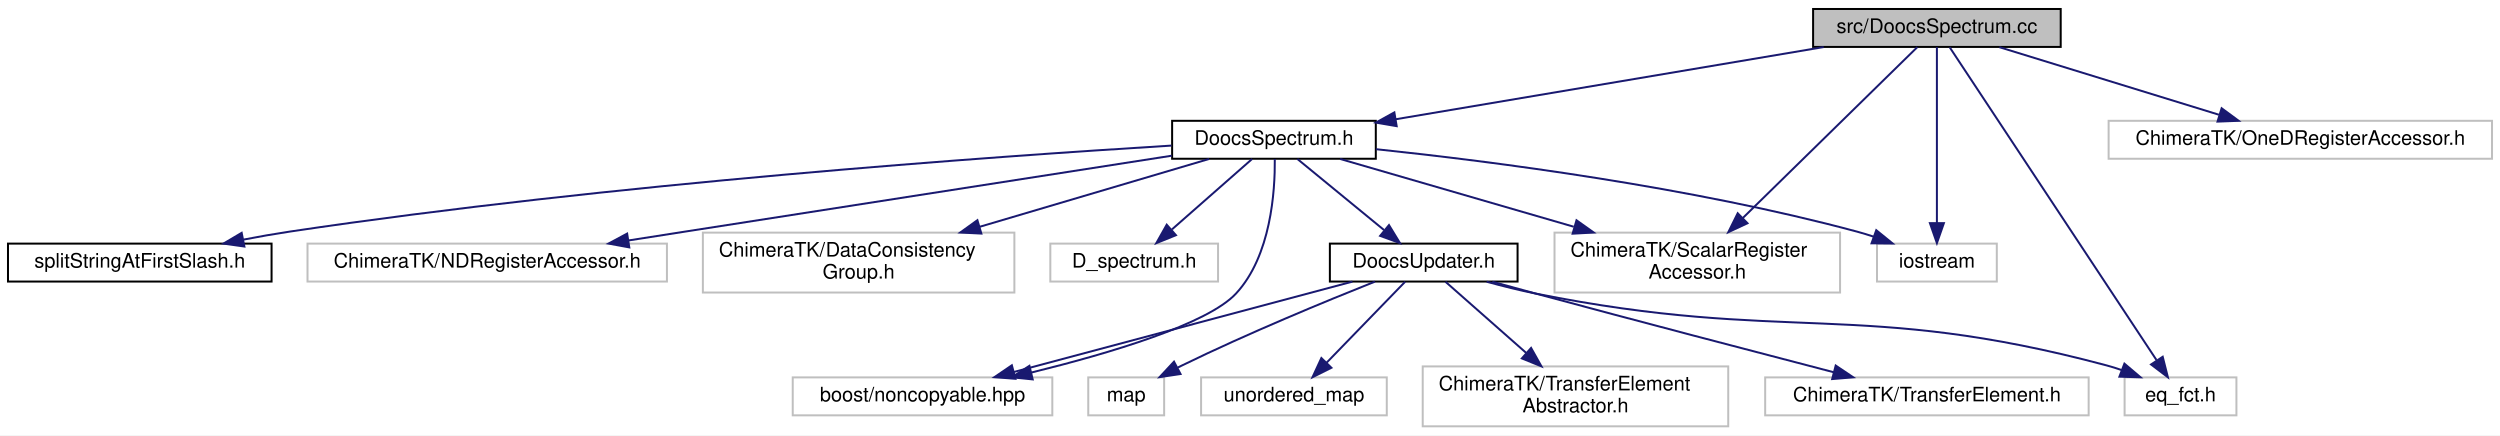
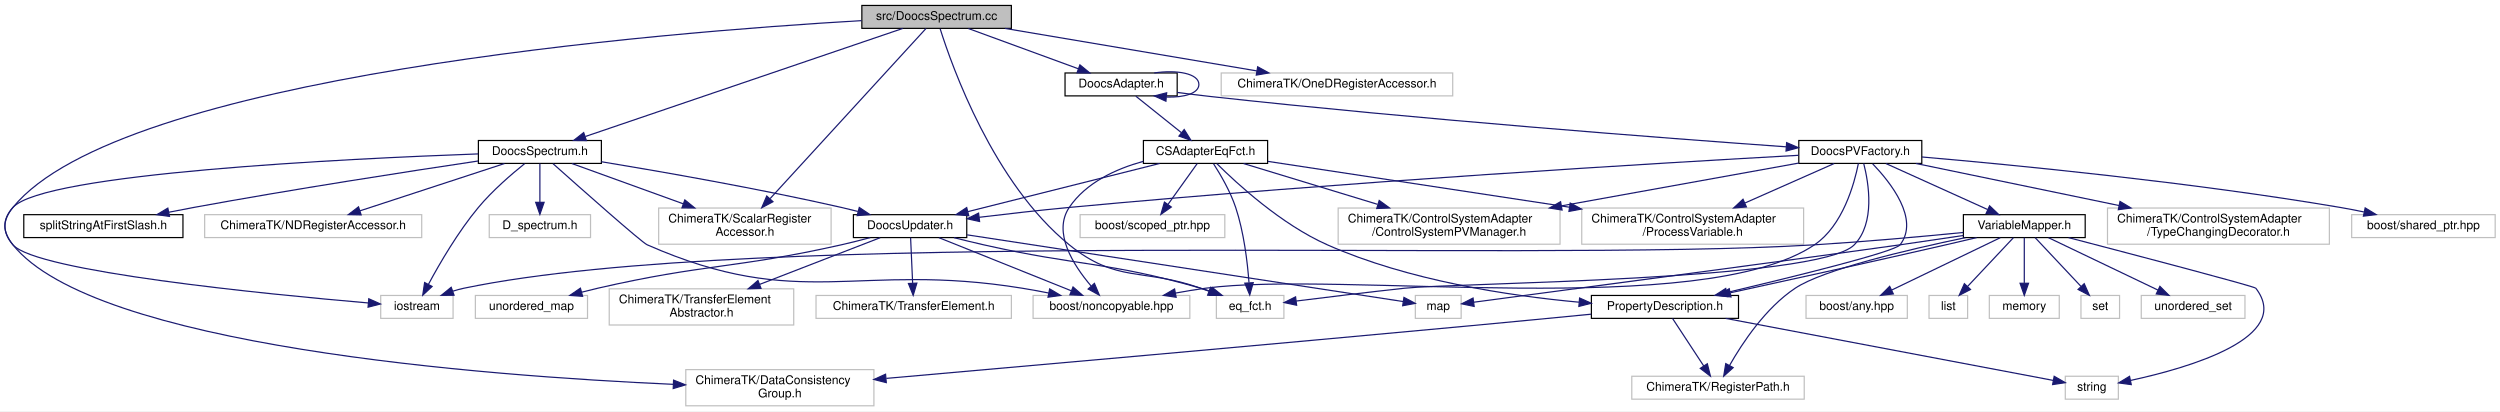
- <svg xmlns="http://www.w3.org/2000/svg" xmlns:xlink="http://www.w3.org/1999/xlink" width="1252pt" height="218pt" viewBox="0.00 0.00 1252.00 218.00">
-   <g id="graph0" class="graph" transform="scale(1 1) rotate(0) translate(4 214)">
-     <polygon fill="#ffffff" stroke="transparent" points="-4,4 -4,-214 1248,-214 1248,4 -4,4" />
+ <svg xmlns="http://www.w3.org/2000/svg" xmlns:xlink="http://www.w3.org/1999/xlink" width="2073pt" height="341pt" viewBox="0.00 0.00 2073.22 341.00">
+   <g id="graph0" class="graph" transform="scale(1 1) rotate(0) translate(4 337)">
+     <polygon fill="#ffffff" stroke="transparent" points="-4,4 -4,-337 2069.22,-337 2069.22,4 -4,4" />
    <g id="node1" class="node">
-       <polygon fill="#bfbfbf" stroke="#000000" points="904,-190.5 904,-209.5 1028,-209.5 1028,-190.5 904,-190.5" />
-       <text text-anchor="middle" x="966" y="-197.5" font-family="Helvetica,sans-Serif" font-size="10.00" fill="#000000">src/DoocsSpectrum.cc</text>
+       <polygon fill="#bfbfbf" stroke="#000000" points="710.721,-313.5 710.721,-332.5 834.721,-332.5 834.721,-313.5 710.721,-313.5" />
+       <text text-anchor="middle" x="772.721" y="-320.5" font-family="Helvetica,sans-Serif" font-size="10.00" fill="#000000">src/DoocsSpectrum.cc</text>
    </g>
    <g id="node2" class="node">
      <g id="a_node2">
        <a xlink:href="_doocs_spectrum_8h.html" target="_top" xlink:title="DoocsSpectrum.h">
-           <polygon fill="#ffffff" stroke="#000000" points="583,-134.5 583,-153.5 685,-153.5 685,-134.5 583,-134.5" />
-           <text text-anchor="middle" x="634" y="-141.5" font-family="Helvetica,sans-Serif" font-size="10.00" fill="#000000">DoocsSpectrum.h</text>
+           <polygon fill="#ffffff" stroke="#000000" points="392.721,-201.5 392.721,-220.5 494.721,-220.5 494.721,-201.5 392.721,-201.5" />
+           <text text-anchor="middle" x="443.721" y="-208.5" font-family="Helvetica,sans-Serif" font-size="10.00" fill="#000000">DoocsSpectrum.h</text>
        </a>
      </g>
    </g>
    <g id="edge1" class="edge">
-       <path fill="none" stroke="#191970" d="M909.304,-190.437C849.657,-180.376 756.114,-164.598 694.922,-154.276" />
-       <polygon fill="#191970" stroke="#191970" points="695.457,-150.817 685.014,-152.605 694.293,-157.719 695.457,-150.817" />
+       <path fill="none" stroke="#191970" d="M744.67,-313.451C685.548,-293.324 548.108,-246.536 481.395,-223.825" />
+       <polygon fill="#191970" stroke="#191970" points="482.294,-220.434 471.7,-220.525 480.038,-227.061 482.294,-220.434" />
    </g>
    <g id="node8" class="node">
-       <polygon fill="#ffffff" stroke="#bfbfbf" points="1060,-6 1060,-25 1116,-25 1116,-6 1060,-6" />
-       <text text-anchor="middle" x="1088" y="-13" font-family="Helvetica,sans-Serif" font-size="10.00" fill="#000000">eq_fct.h</text>
+       <polygon fill="#ffffff" stroke="#bfbfbf" points="1004.721,-73 1004.721,-92 1060.72,-92 1060.72,-73 1004.721,-73" />
+       <text text-anchor="middle" x="1032.72" y="-80" font-family="Helvetica,sans-Serif" font-size="10.00" fill="#000000">eq_fct.h</text>
+     </g>
+     <g id="edge49" class="edge">
+       <path fill="none" stroke="#191970" d="M775.672,-313.105C785.47,-281.95 819.91,-184.933 882.721,-134 922.347,-101.866 943.626,-115.024 991.721,-98 993.96,-97.207 996.263,-96.377 998.581,-95.531" />
+       <polygon fill="#191970" stroke="#191970" points="999.907,-98.772 1008.067,-92.014 997.474,-92.209 999.907,-98.772" />
+     </g>
+     <g id="node13" class="node">
+       <polygon fill="#ffffff" stroke="#bfbfbf" points="542.221,-134.5 542.221,-164.5 685.221,-164.5 685.221,-134.5 542.221,-134.5" />
+       <text text-anchor="start" x="550.221" y="-152.5" font-family="Helvetica,sans-Serif" font-size="10.00" fill="#000000">ChimeraTK/ScalarRegister</text>
+       <text text-anchor="middle" x="613.721" y="-141.5" font-family="Helvetica,sans-Serif" font-size="10.00" fill="#000000">Accessor.h</text>
+     </g>
+     <g id="edge51" class="edge">
+       <path fill="none" stroke="#191970" d="M763.946,-313.425C739.451,-286.697 669.836,-210.733 634.639,-172.327" />
+       <polygon fill="#191970" stroke="#191970" points="637.017,-169.74 627.68,-164.732 631.856,-174.47 637.017,-169.74" />
+     </g>
+     <g id="node15" class="node">
+       <polygon fill="#ffffff" stroke="#bfbfbf" points="311.721,-73 311.721,-92 371.721,-92 371.721,-73 311.721,-73" />
+       <text text-anchor="middle" x="341.721" y="-80" font-family="Helvetica,sans-Serif" font-size="10.00" fill="#000000">iostream</text>
+     </g>
+     <g id="edge52" class="edge">
+       <path fill="none" stroke="#191970" d="M710.54,-319.913C544.229,-310.229 95.761,-274.281 6.721,-165 -1.982,-154.319 -2.251,-144.456 6.721,-134 25.733,-111.842 216.621,-93.087 301.453,-85.776" />
+       <polygon fill="#191970" stroke="#191970" points="301.827,-89.257 311.494,-84.922 301.233,-82.282 301.827,-89.257" />
+     </g>
+     <g id="node16" class="node">
+       <g id="a_node16">
+         <a xlink:href="_doocs_adapter_8h.html" target="_top" xlink:title="DoocsAdapter.h">
+           <polygon fill="#ffffff" stroke="#000000" points="879.221,-257.5 879.221,-276.5 972.221,-276.5 972.221,-257.5 879.221,-257.5" />
+           <text text-anchor="middle" x="925.721" y="-264.5" font-family="Helvetica,sans-Serif" font-size="10.00" fill="#000000">DoocsAdapter.h</text>
+         </a>
+       </g>
    </g>
    <g id="edge16" class="edge">
-       <path fill="none" stroke="#191970" d="M972.388,-190.34C991.822,-160.949 1050.465,-72.264 1075.954,-33.717" />
-       <polygon fill="#191970" stroke="#191970" points="1079.08,-35.336 1081.676,-25.064 1073.241,-31.475 1079.08,-35.336" />
-     </g>
-     <g id="node13" class="node">
-       <polygon fill="#ffffff" stroke="#bfbfbf" points="774.5,-67.5 774.5,-97.5 917.5,-97.5 917.5,-67.5 774.5,-67.5" />
-       <text text-anchor="start" x="782.5" y="-85.5" font-family="Helvetica,sans-Serif" font-size="10.00" fill="#000000">ChimeraTK/ScalarRegister</text>
-       <text text-anchor="middle" x="846" y="-74.5" font-family="Helvetica,sans-Serif" font-size="10.00" fill="#000000">Accessor.h</text>
-     </g>
-     <g id="edge18" class="edge">
-       <path fill="none" stroke="#191970" d="M956.18,-190.385C937.228,-171.827 895.16,-130.636 868.836,-104.86" />
-       <polygon fill="#191970" stroke="#191970" points="871.132,-102.21 861.538,-97.714 866.235,-107.211 871.132,-102.21" />
-     </g>
-     <g id="node15" class="node">
-       <polygon fill="#ffffff" stroke="#bfbfbf" points="936,-73 936,-92 996,-92 996,-73 936,-73" />
-       <text text-anchor="middle" x="966" y="-80" font-family="Helvetica,sans-Serif" font-size="10.00" fill="#000000">iostream</text>
-     </g>
-     <g id="edge19" class="edge">
-       <path fill="none" stroke="#191970" d="M966,-190.385C966,-171.191 966,-127.786 966,-102.266" />
-       <polygon fill="#191970" stroke="#191970" points="969.5,-102.248 966,-92.248 962.5,-102.248 969.5,-102.248" />
-     </g>
-     <g id="node16" class="node">
-       <polygon fill="#ffffff" stroke="#bfbfbf" points="1052,-134.5 1052,-153.5 1244,-153.5 1244,-134.5 1052,-134.5" />
-       <text text-anchor="middle" x="1148" y="-141.5" font-family="Helvetica,sans-Serif" font-size="10.00" fill="#000000">ChimeraTK/OneDRegisterAccessor.h</text>
-     </g>
-     <g id="edge17" class="edge">
-       <path fill="none" stroke="#191970" d="M997.287,-190.373C1027.682,-181.021 1073.989,-166.773 1107.25,-156.538" />
-       <polygon fill="#191970" stroke="#191970" points="1108.593,-159.787 1117.121,-153.501 1106.534,-153.097 1108.593,-159.787" />
+       <path fill="none" stroke="#191970" d="M799.022,-313.373C824.133,-304.182 862.164,-290.262 890.008,-280.071" />
+       <polygon fill="#191970" stroke="#191970" points="891.574,-283.225 899.762,-276.501 889.168,-276.652 891.574,-283.225" />
+     </g>
+     <g id="node33" class="node">
+       <polygon fill="#ffffff" stroke="#bfbfbf" points="1008.721,-257.5 1008.721,-276.5 1200.72,-276.5 1200.72,-257.5 1008.721,-257.5" />
+       <text text-anchor="middle" x="1104.72" y="-264.5" font-family="Helvetica,sans-Serif" font-size="10.00" fill="#000000">ChimeraTK/OneDRegisterAccessor.h</text>
+     </g>
+     <g id="edge50" class="edge">
+       <path fill="none" stroke="#191970" d="M829.416,-313.437C887.31,-303.672 977.133,-288.521 1038.317,-278.201" />
+       <polygon fill="#191970" stroke="#191970" points="1038.98,-281.638 1048.259,-276.524 1037.816,-274.736 1038.98,-281.638" />
    </g>
    <g id="node3" class="node">
-       <polygon fill="#ffffff" stroke="#bfbfbf" points="522,-73 522,-92 606,-92 606,-73 522,-73" />
-       <text text-anchor="middle" x="564" y="-80" font-family="Helvetica,sans-Serif" font-size="10.00" fill="#000000">D_spectrum.h</text>
+       <polygon fill="#ffffff" stroke="#bfbfbf" points="401.721,-140 401.721,-159 485.721,-159 485.721,-140 401.721,-140" />
+       <text text-anchor="middle" x="443.721" y="-147" font-family="Helvetica,sans-Serif" font-size="10.00" fill="#000000">D_spectrum.h</text>
    </g>
    <g id="edge2" class="edge">
-       <path fill="none" stroke="#191970" d="M623.062,-134.391C612.338,-124.968 595.771,-110.413 582.91,-99.114" />
-       <polygon fill="#191970" stroke="#191970" points="584.914,-96.216 575.092,-92.245 580.294,-101.475 584.914,-96.216" />
+       <path fill="none" stroke="#191970" d="M443.721,-201.391C443.721,-192.866 443.721,-180.139 443.721,-169.423" />
+       <polygon fill="#191970" stroke="#191970" points="447.221,-169.245 443.721,-159.245 440.221,-169.245 447.221,-169.245" />
    </g>
    <g id="node4" class="node">
-       <polygon fill="#ffffff" stroke="#bfbfbf" points="393,-6 393,-25 523,-25 523,-6 393,-6" />
-       <text text-anchor="middle" x="458" y="-13" font-family="Helvetica,sans-Serif" font-size="10.00" fill="#000000">boost/noncopyable.hpp</text>
+       <polygon fill="#ffffff" stroke="#bfbfbf" points="852.721,-73 852.721,-92 982.721,-92 982.721,-73 852.721,-73" />
+       <text text-anchor="middle" x="917.721" y="-80" font-family="Helvetica,sans-Serif" font-size="10.00" fill="#000000">boost/noncopyable.hpp</text>
    </g>
    <g id="edge3" class="edge">
-       <path fill="none" stroke="#191970" d="M634.419,-134.348C634.577,-118.262 632.511,-85.877 615,-67 600.792,-51.684 551.927,-37.125 512.442,-27.419" />
-       <polygon fill="#191970" stroke="#191970" points="513.173,-23.995 502.632,-25.059 511.536,-30.801 513.173,-23.995" />
+       <path fill="none" stroke="#191970" d="M454.643,-201.247C477.383,-180.984 528.091,-136.035 532.721,-134 660.097,-77.995 706.372,-120.286 843.721,-98 850.847,-96.844 858.326,-95.469 865.679,-94.023" />
+       <polygon fill="#191970" stroke="#191970" points="866.473,-97.433 875.581,-92.02 865.086,-90.572 866.473,-97.433" />
    </g>
    <g id="node5" class="node">
      <g id="a_node5">
        <a xlink:href="_doocs_updater_8h.html" target="_top" xlink:title="DoocsUpdater.h">
-           <polygon fill="#ffffff" stroke="#000000" points="662,-73 662,-92 756,-92 756,-73 662,-73" />
-           <text text-anchor="middle" x="709" y="-80" font-family="Helvetica,sans-Serif" font-size="10.00" fill="#000000">DoocsUpdater.h</text>
+           <polygon fill="#ffffff" stroke="#000000" points="703.721,-140 703.721,-159 797.721,-159 797.721,-140 703.721,-140" />
+           <text text-anchor="middle" x="750.721" y="-147" font-family="Helvetica,sans-Serif" font-size="10.00" fill="#000000">DoocsUpdater.h</text>
        </a>
      </g>
    </g>
    <g id="edge4" class="edge">
-       <path fill="none" stroke="#191970" d="M645.719,-134.391C657.319,-124.879 675.298,-110.136 689.132,-98.792" />
-       <polygon fill="#191970" stroke="#191970" points="691.603,-101.292 697.116,-92.245 687.164,-95.879 691.603,-101.292" />
+       <path fill="none" stroke="#191970" d="M494.729,-202.898C545.432,-194.543 625.301,-180.569 693.721,-165 698.172,-163.987 702.799,-162.858 707.405,-161.683" />
+       <polygon fill="#191970" stroke="#191970" points="708.597,-164.989 717.382,-159.067 706.821,-158.218 708.597,-164.989" />
    </g>
    <g id="node11" class="node">
      <g id="a_node11">
        <a xlink:href="split_string_at_first_slash_8h.html" target="_top" xlink:title="splitStringAtFirstSlash.h">
-           <polygon fill="#ffffff" stroke="#000000" points="0,-73 0,-92 132,-92 132,-73 0,-73" />
-           <text text-anchor="middle" x="66" y="-80" font-family="Helvetica,sans-Serif" font-size="10.00" fill="#000000">splitStringAtFirstSlash.h</text>
+           <polygon fill="#ffffff" stroke="#000000" points="15.72,-140 15.72,-159 147.72,-159 147.72,-140 15.72,-140" />
+           <text text-anchor="middle" x="81.721" y="-147" font-family="Helvetica,sans-Serif" font-size="10.00" fill="#000000">splitStringAtFirstSlash.h</text>
        </a>
      </g>
    </g>
    <g id="edge11" class="edge">
-       <path fill="none" stroke="#191970" d="M582.675,-141.09C492.805,-135.576 301.257,-121.961 141,-98 133.502,-96.879 125.624,-95.489 117.907,-94.004" />
-       <polygon fill="#191970" stroke="#191970" points="118.391,-90.532 107.9,-92.013 117.025,-97.397 118.391,-90.532" />
+       <path fill="none" stroke="#191970" d="M392.536,-203.505C335.039,-194.921 238.99,-180.086 156.72,-165 150.043,-163.775 143.045,-162.423 136.12,-161.042" />
+       <polygon fill="#191970" stroke="#191970" points="136.569,-157.562 126.073,-159.01 135.181,-164.423 136.569,-157.562" />
    </g>
    <g id="node12" class="node">
-       <polygon fill="#ffffff" stroke="#bfbfbf" points="150,-73 150,-92 330,-92 330,-73 150,-73" />
-       <text text-anchor="middle" x="240" y="-80" font-family="Helvetica,sans-Serif" font-size="10.00" fill="#000000">ChimeraTK/NDRegisterAccessor.h</text>
+       <polygon fill="#ffffff" stroke="#bfbfbf" points="165.72,-140 165.72,-159 345.721,-159 345.721,-140 165.72,-140" />
+       <text text-anchor="middle" x="255.72" y="-147" font-family="Helvetica,sans-Serif" font-size="10.00" fill="#000000">ChimeraTK/NDRegisterAccessor.h</text>
    </g>
    <g id="edge12" class="edge">
-       <path fill="none" stroke="#191970" d="M582.837,-136.032C524.005,-126.867 424.525,-111.363 339,-98 329.912,-96.58 320.354,-95.085 310.909,-93.607" />
-       <polygon fill="#191970" stroke="#191970" points="311.153,-90.103 300.732,-92.015 310.071,-97.019 311.153,-90.103" />
+       <path fill="none" stroke="#191970" d="M414.346,-201.391C382.062,-190.83 330.067,-173.821 294.466,-162.175" />
+       <polygon fill="#191970" stroke="#191970" points="295.482,-158.825 284.889,-159.042 293.305,-165.478 295.482,-158.825" />
    </g>
    <g id="edge13" class="edge">
-       <path fill="none" stroke="#191970" d="M667.125,-134.391C698.34,-125.335 745.898,-111.539 784.131,-100.448" />
-       <polygon fill="#191970" stroke="#191970" points="785.51,-103.692 794.139,-97.545 783.56,-96.969 785.51,-103.692" />
+       <path fill="none" stroke="#191970" d="M470.283,-201.391C494.888,-192.489 532.156,-179.007 562.537,-168.017" />
+       <polygon fill="#191970" stroke="#191970" points="563.921,-171.238 572.134,-164.545 561.54,-164.655 563.921,-171.238" />
    </g>
    <g id="node14" class="node">
-       <polygon fill="#ffffff" stroke="#bfbfbf" points="348,-67.5 348,-97.5 504,-97.5 504,-67.5 348,-67.5" />
-       <text text-anchor="start" x="356" y="-85.5" font-family="Helvetica,sans-Serif" font-size="10.00" fill="#000000">ChimeraTK/DataConsistency</text>
-       <text text-anchor="middle" x="426" y="-74.5" font-family="Helvetica,sans-Serif" font-size="10.00" fill="#000000">Group.h</text>
+       <polygon fill="#ffffff" stroke="#bfbfbf" points="564.721,-.5 564.721,-30.5 720.721,-30.5 720.721,-.5 564.721,-.5" />
+       <text text-anchor="start" x="572.721" y="-18.5" font-family="Helvetica,sans-Serif" font-size="10.00" fill="#000000">ChimeraTK/DataConsistency</text>
+       <text text-anchor="middle" x="642.721" y="-7.5" font-family="Helvetica,sans-Serif" font-size="10.00" fill="#000000">Group.h</text>
    </g>
    <g id="edge14" class="edge">
-       <path fill="none" stroke="#191970" d="M601.5,-134.391C570.874,-125.335 524.213,-111.539 486.702,-100.448" />
-       <polygon fill="#191970" stroke="#191970" points="487.464,-97.024 476.882,-97.545 485.48,-103.736 487.464,-97.024" />
+       <path fill="none" stroke="#191970" d="M392.565,-209.384C282.72,-205.387 32.146,-193.242 6.721,-165 -2.498,-154.76 -1.879,-144.764 6.721,-134 73.778,-50.067 395.762,-25.404 554.231,-18.298" />
+       <polygon fill="#191970" stroke="#191970" points="554.59,-21.786 564.429,-17.855 554.286,-14.792 554.59,-21.786" />
    </g>
    <g id="edge15" class="edge">
-       <path fill="none" stroke="#191970" d="M685.067,-139.292C743.9,-133.104 843.119,-120.312 926,-98 928.764,-97.256 931.6,-96.386 934.424,-95.444" />
-       <polygon fill="#191970" stroke="#191970" points="935.633,-98.729 943.856,-92.048 933.261,-92.143 935.633,-98.729" />
+       <path fill="none" stroke="#191970" d="M431.057,-201.283C420.133,-192.524 404.331,-178.917 392.721,-165 375.948,-144.896 360.736,-118.78 351.377,-101.37" />
+       <polygon fill="#191970" stroke="#191970" points="354.326,-99.459 346.574,-92.237 348.13,-102.717 354.326,-99.459" />
    </g>
    <g id="edge7" class="edge">
-       <path fill="none" stroke="#191970" d="M673.304,-72.972C628.734,-61.074 552.428,-40.706 503.649,-27.685" />
-       <polygon fill="#191970" stroke="#191970" points="504.543,-24.301 493.979,-25.104 502.738,-31.065 504.543,-24.301" />
+       <path fill="none" stroke="#191970" d="M774.648,-139.9C803.418,-128.358 851.877,-108.916 884.322,-95.899" />
+       <polygon fill="#191970" stroke="#191970" points="885.86,-99.053 893.838,-92.082 883.254,-92.557 885.86,-99.053" />
    </g>
    <g id="node6" class="node">
-       <polygon fill="#ffffff" stroke="#bfbfbf" points="708.5,-.5 708.5,-30.5 861.5,-30.5 861.5,-.5 708.5,-.5" />
-       <text text-anchor="start" x="716.5" y="-18.5" font-family="Helvetica,sans-Serif" font-size="10.00" fill="#000000">ChimeraTK/TransferElement</text>
-       <text text-anchor="middle" x="785" y="-7.5" font-family="Helvetica,sans-Serif" font-size="10.00" fill="#000000">Abstractor.h</text>
+       <polygon fill="#ffffff" stroke="#bfbfbf" points="501.221,-67.5 501.221,-97.5 654.221,-97.5 654.221,-67.5 501.221,-67.5" />
+       <text text-anchor="start" x="509.221" y="-85.5" font-family="Helvetica,sans-Serif" font-size="10.00" fill="#000000">ChimeraTK/TransferElement</text>
+       <text text-anchor="middle" x="577.721" y="-74.5" font-family="Helvetica,sans-Serif" font-size="10.00" fill="#000000">Abstractor.h</text>
    </g>
    <g id="edge5" class="edge">
-       <path fill="none" stroke="#191970" d="M719.889,-72.9C730.388,-63.645 746.648,-49.31 760.293,-37.282" />
-       <polygon fill="#191970" stroke="#191970" points="762.774,-39.76 767.96,-30.522 758.145,-34.509 762.774,-39.76" />
+       <path fill="none" stroke="#191970" d="M725.934,-139.9C699.913,-129.823 658.345,-113.725 625.844,-101.138" />
+       <polygon fill="#191970" stroke="#191970" points="627.097,-97.87 616.508,-97.522 624.569,-104.397 627.097,-97.87" />
    </g>
    <g id="node7" class="node">
-       <polygon fill="#ffffff" stroke="#bfbfbf" points="880,-6 880,-25 1042,-25 1042,-6 880,-6" />
-       <text text-anchor="middle" x="961" y="-13" font-family="Helvetica,sans-Serif" font-size="10.00" fill="#000000">ChimeraTK/TransferElement.h</text>
+       <polygon fill="#ffffff" stroke="#bfbfbf" points="672.721,-73 672.721,-92 834.721,-92 834.721,-73 672.721,-73" />
+       <text text-anchor="middle" x="753.721" y="-80" font-family="Helvetica,sans-Serif" font-size="10.00" fill="#000000">ChimeraTK/TransferElement.h</text>
    </g>
    <g id="edge6" class="edge">
-       <path fill="none" stroke="#191970" d="M743.335,-72.92C750.49,-70.945 757.987,-68.892 765,-67 816.043,-53.231 874.694,-37.882 914.435,-27.552" />
-       <polygon fill="#191970" stroke="#191970" points="915.316,-30.94 924.115,-25.038 913.556,-24.164 915.316,-30.94" />
+       <path fill="none" stroke="#191970" d="M751.15,-139.9C751.587,-130.149 752.276,-114.76 752.831,-102.37" />
+       <polygon fill="#191970" stroke="#191970" points="756.341,-102.228 753.292,-92.082 749.348,-101.915 756.341,-102.228" />
    </g>
    <g id="edge8" class="edge">
-       <path fill="none" stroke="#191970" d="M740.497,-72.922C748.44,-70.745 756.988,-68.604 765,-67 890.621,-41.846 927.223,-64.055 1051,-31 1053.473,-30.34 1055.998,-29.549 1058.51,-28.68" />
-       <polygon fill="#191970" stroke="#191970" points="1059.907,-31.893 1067.991,-25.045 1057.401,-25.357 1059.907,-31.893" />
+       <path fill="none" stroke="#191970" d="M787.096,-139.931C795.184,-137.894 803.729,-135.813 811.721,-134 891.283,-115.948 913.3,-120.501 991.721,-98 994.463,-97.213 997.283,-96.324 1000.097,-95.38" />
+       <polygon fill="#191970" stroke="#191970" points="1001.279,-98.674 1009.527,-92.024 998.933,-92.079 1001.279,-98.674" />
    </g>
    <g id="node9" class="node">
-       <polygon fill="#ffffff" stroke="#bfbfbf" points="541,-6 541,-25 579,-25 579,-6 541,-6" />
-       <text text-anchor="middle" x="560" y="-13" font-family="Helvetica,sans-Serif" font-size="10.00" fill="#000000">map</text>
+       <polygon fill="#ffffff" stroke="#bfbfbf" points="1169.72,-73 1169.72,-92 1207.72,-92 1207.72,-73 1169.72,-73" />
+       <text text-anchor="middle" x="1188.72" y="-80" font-family="Helvetica,sans-Serif" font-size="10.00" fill="#000000">map</text>
    </g>
    <g id="edge9" class="edge">
-       <path fill="none" stroke="#191970" d="M684.564,-72.963C659.887,-63.132 620.829,-47.02 588,-31 587.307,-30.662 586.607,-30.315 585.903,-29.961" />
-       <polygon fill="#191970" stroke="#191970" points="587.21,-26.694 576.731,-25.129 583.947,-32.887 587.21,-26.694" />
+       <path fill="none" stroke="#191970" d="M798.01,-142.266C888.881,-128.366 1085.452,-98.297 1159.611,-86.953" />
+       <polygon fill="#191970" stroke="#191970" points="1160.281,-90.391 1169.637,-85.419 1159.223,-83.472 1160.281,-90.391" />
    </g>
    <g id="node10" class="node">
-       <polygon fill="#ffffff" stroke="#bfbfbf" points="597.5,-6 597.5,-25 690.5,-25 690.5,-6 597.5,-6" />
-       <text text-anchor="middle" x="644" y="-13" font-family="Helvetica,sans-Serif" font-size="10.00" fill="#000000">unordered_map</text>
+       <polygon fill="#ffffff" stroke="#bfbfbf" points="390.221,-73 390.221,-92 483.221,-92 483.221,-73 390.221,-73" />
+       <text text-anchor="middle" x="436.721" y="-80" font-family="Helvetica,sans-Serif" font-size="10.00" fill="#000000">unordered_map</text>
    </g>
    <g id="edge10" class="edge">
-       <path fill="none" stroke="#191970" d="M699.687,-72.9C689.454,-62.353 672.823,-45.21 660.395,-32.4" />
-       <polygon fill="#191970" stroke="#191970" points="662.771,-29.822 653.296,-25.082 657.747,-34.696 662.771,-29.822" />
+       <path fill="none" stroke="#191970" d="M717.69,-139.982C709.865,-137.877 701.525,-135.753 693.721,-134 604.745,-114.016 580.604,-118.393 491.721,-98 487.36,-97 482.83,-95.871 478.324,-94.69" />
+       <polygon fill="#191970" stroke="#191970" points="479.143,-91.285 468.575,-92.05 477.313,-98.042 479.143,-91.285" />
+     </g>
+     <g id="edge28" class="edge">
+       <path fill="none" stroke="#191970" d="M953.23,-276.525C971.922,-279.308 990.221,-276.133 990.221,-267 990.221,-259.58 978.14,-256.092 963.585,-256.538" />
+       <polygon fill="#191970" stroke="#191970" points="962.874,-253.088 953.23,-257.475 963.505,-260.059 962.874,-253.088" />
+     </g>
+     <g id="node17" class="node">
+       <g id="a_node17">
+         <a xlink:href="_c_s_adapter_eq_fct_8h.html" target="_top" xlink:title="CSAdapterEqFct.h">
+           <polygon fill="#ffffff" stroke="#000000" points="944.221,-201.5 944.221,-220.5 1047.22,-220.5 1047.22,-201.5 944.221,-201.5" />
+           <text text-anchor="middle" x="995.721" y="-208.5" font-family="Helvetica,sans-Serif" font-size="10.00" fill="#000000">CSAdapterEqFct.h</text>
+         </a>
+       </g>
+     </g>
+     <g id="edge17" class="edge">
+       <path fill="none" stroke="#191970" d="M937.914,-257.245C948.353,-248.894 963.586,-236.708 975.794,-226.941" />
+       <polygon fill="#191970" stroke="#191970" points="978.045,-229.623 983.667,-220.643 973.672,-224.157 978.045,-229.623" />
+     </g>
+     <g id="node24" class="node">
+       <g id="a_node24">
+         <a xlink:href="_doocs_p_v_factory_8h.html" target="_top" xlink:title="DoocsPVFactory.h">
+           <polygon fill="#ffffff" stroke="#000000" points="1487.72,-201.5 1487.72,-220.5 1589.72,-220.5 1589.72,-201.5 1487.72,-201.5" />
+           <text text-anchor="middle" x="1538.72" y="-208.5" font-family="Helvetica,sans-Serif" font-size="10.00" fill="#000000">DoocsPVFactory.h</text>
+         </a>
+       </g>
+     </g>
+     <g id="edge29" class="edge">
+       <path fill="none" stroke="#191970" d="M972.258,-260.356C981.355,-259.158 990.829,-257.98 999.721,-257 1172.379,-237.978 1376.898,-222.431 1477.117,-215.267" />
+       <polygon fill="#191970" stroke="#191970" points="1477.633,-218.739 1487.359,-214.538 1477.136,-211.757 1477.633,-218.739" />
+     </g>
+     <g id="edge18" class="edge">
+       <path fill="none" stroke="#191970" d="M944.188,-203.23C921.343,-196.939 896.552,-185.563 882.721,-165 868.841,-144.364 885.939,-117.334 900.742,-99.94" />
+       <polygon fill="#191970" stroke="#191970" points="903.582,-102.017 907.678,-92.246 898.383,-97.33 903.582,-102.017" />
+     </g>
+     <g id="edge23" class="edge">
+       <path fill="none" stroke="#191970" d="M957.708,-201.458C914.883,-190.708 845.2,-173.216 798.671,-161.536" />
+       <polygon fill="#191970" stroke="#191970" points="799.373,-158.104 788.822,-159.064 797.669,-164.894 799.373,-158.104" />
+     </g>
+     <g id="edge20" class="edge">
+       <path fill="none" stroke="#191970" d="M1002.36,-201.237C1008.153,-192.231 1016.302,-178.282 1020.721,-165 1027.55,-144.468 1030.496,-119.781 1031.764,-102.794" />
+       <polygon fill="#191970" stroke="#191970" points="1035.282,-102.606 1032.402,-92.41 1028.295,-102.177 1035.282,-102.606" />
+     </g>
+     <g id="node18" class="node">
+       <polygon fill="#ffffff" stroke="#bfbfbf" points="891.721,-140 891.721,-159 1011.721,-159 1011.721,-140 891.721,-140" />
+       <text text-anchor="middle" x="951.721" y="-147" font-family="Helvetica,sans-Serif" font-size="10.00" fill="#000000">boost/scoped_ptr.hpp</text>
+     </g>
+     <g id="edge19" class="edge">
+       <path fill="none" stroke="#191970" d="M988.846,-201.391C982.361,-192.327 972.479,-178.515 964.54,-167.419" />
+       <polygon fill="#191970" stroke="#191970" points="967.358,-165.341 958.692,-159.245 961.665,-169.414 967.358,-165.341" />
+     </g>
+     <g id="node19" class="node">
+       <polygon fill="#ffffff" stroke="#bfbfbf" points="1105.72,-134.5 1105.72,-164.5 1289.72,-164.5 1289.72,-134.5 1105.72,-134.5" />
+       <text text-anchor="start" x="1113.72" y="-152.5" font-family="Helvetica,sans-Serif" font-size="10.00" fill="#000000">ChimeraTK/ControlSystemAdapter</text>
+       <text text-anchor="middle" x="1197.72" y="-141.5" font-family="Helvetica,sans-Serif" font-size="10.00" fill="#000000">/ControlSystemPVManager.h</text>
+     </g>
+     <g id="edge21" class="edge">
+       <path fill="none" stroke="#191970" d="M1027.283,-201.391C1056.899,-192.374 1101.955,-178.656 1138.304,-167.59" />
+       <polygon fill="#191970" stroke="#191970" points="1139.759,-170.805 1148.306,-164.545 1137.72,-164.109 1139.759,-170.805" />
+     </g>
+     <g id="node20" class="node">
+       <polygon fill="#ffffff" stroke="#bfbfbf" points="1307.72,-134.5 1307.72,-164.5 1491.72,-164.5 1491.72,-134.5 1307.72,-134.5" />
+       <text text-anchor="start" x="1315.72" y="-152.5" font-family="Helvetica,sans-Serif" font-size="10.00" fill="#000000">ChimeraTK/ControlSystemAdapter</text>
+       <text text-anchor="middle" x="1399.72" y="-141.5" font-family="Helvetica,sans-Serif" font-size="10.00" fill="#000000">/ProcessVariable.h</text>
+     </g>
+     <g id="edge22" class="edge">
+       <path fill="none" stroke="#191970" d="M1047.462,-203.171C1105.723,-194.349 1203.517,-179.525 1297.555,-165.177" />
+       <polygon fill="#191970" stroke="#191970" points="1298.166,-168.624 1307.523,-163.655 1297.109,-161.704 1298.166,-168.624" />
+     </g>
+     <g id="node21" class="node">
+       <g id="a_node21">
+         <a xlink:href="_property_description_8h.html" target="_top" xlink:title="PropertyDescription.h">
+           <polygon fill="#ffffff" stroke="#000000" points="1315.72,-73 1315.72,-92 1437.72,-92 1437.72,-73 1315.72,-73" />
+           <text text-anchor="middle" x="1376.72" y="-80" font-family="Helvetica,sans-Serif" font-size="10.00" fill="#000000">PropertyDescription.h</text>
+         </a>
+       </g>
+     </g>
+     <g id="edge24" class="edge">
+       <path fill="none" stroke="#191970" d="M1005.023,-201.404C1021.722,-184.797 1058.612,-150.864 1096.72,-134 1163.769,-104.328 1247.132,-91.751 1305.388,-86.421" />
+       <polygon fill="#191970" stroke="#191970" points="1305.94,-89.886 1315.601,-85.537 1305.336,-82.912 1305.94,-89.886" />
+     </g>
+     <g id="edge27" class="edge">
+       <path fill="none" stroke="#191970" d="M1315.569,-76.473C1285.755,-73.561 1249.37,-70.046 1216.72,-67 1044.764,-50.957 843.738,-33.135 731.019,-23.227" />
+       <polygon fill="#191970" stroke="#191970" points="730.992,-19.711 720.724,-22.322 730.38,-26.684 730.992,-19.711" />
+     </g>
+     <g id="node22" class="node">
+       <polygon fill="#ffffff" stroke="#bfbfbf" points="1708.72,-6 1708.72,-25 1752.72,-25 1752.72,-6 1708.72,-6" />
+       <text text-anchor="middle" x="1730.72" y="-13" font-family="Helvetica,sans-Serif" font-size="10.00" fill="#000000">string</text>
+     </g>
+     <g id="edge25" class="edge">
+       <path fill="none" stroke="#191970" d="M1427.064,-72.972C1501.047,-58.969 1637.026,-33.233 1698.746,-21.552" />
+       <polygon fill="#191970" stroke="#191970" points="1699.511,-24.969 1708.686,-19.67 1698.209,-18.091 1699.511,-24.969" />
+     </g>
+     <g id="node23" class="node">
+       <polygon fill="#ffffff" stroke="#bfbfbf" points="1349.22,-6 1349.22,-25 1492.22,-25 1492.22,-6 1349.22,-6" />
+       <text text-anchor="middle" x="1420.72" y="-13" font-family="Helvetica,sans-Serif" font-size="10.00" fill="#000000">ChimeraTK/RegisterPath.h</text>
+     </g>
+     <g id="edge26" class="edge">
+       <path fill="none" stroke="#191970" d="M1383.025,-72.9C1389.755,-62.651 1400.576,-46.175 1408.901,-33.498" />
+       <polygon fill="#191970" stroke="#191970" points="1411.864,-35.362 1414.428,-25.082 1406.013,-31.519 1411.864,-35.362" />
+     </g>
+     <g id="edge46" class="edge">
+       <path fill="none" stroke="#191970" d="M1537.133,-201.435C1533.774,-184.562 1524.228,-149.8 1500.72,-134 1407.344,-71.241 1107.224,-112.993 995.721,-98 987.646,-96.914 979.15,-95.506 970.856,-93.98" />
+       <polygon fill="#191970" stroke="#191970" points="971.359,-90.513 960.88,-92.076 970.046,-97.389 971.359,-90.513" />
+     </g>
+     <g id="edge30" class="edge">
+       <path fill="none" stroke="#191970" d="M1487.619,-208.234C1377.127,-202.076 1107.788,-186.094 882.721,-165 858.206,-162.702 831.193,-159.627 808.025,-156.822" />
+       <polygon fill="#191970" stroke="#191970" points="808.363,-153.337 798.012,-155.597 807.513,-160.285 808.363,-153.337" />
+     </g>
+     <g id="edge48" class="edge">
+       <path fill="none" stroke="#191970" d="M1541.56,-201.416C1545.728,-185.135 1551.247,-152.085 1533.72,-134 1504.744,-104.1 1202.113,-102.503 1160.72,-98 1130.503,-94.713 1096.328,-90.552 1070.896,-87.369" />
+       <polygon fill="#191970" stroke="#191970" points="1071.274,-83.889 1060.915,-86.114 1070.4,-90.834 1071.274,-83.889" />
+     </g>
+     <g id="edge43" class="edge">
+       <path fill="none" stroke="#191970" d="M1487.669,-201.793C1435.819,-192.442 1354.351,-177.749 1290.956,-166.315" />
+       <polygon fill="#191970" stroke="#191970" points="1291.407,-162.84 1280.944,-164.51 1290.164,-169.729 1291.407,-162.84" />
+     </g>
+     <g id="edge44" class="edge">
+       <path fill="none" stroke="#191970" d="M1517.002,-201.391C1497.319,-192.682 1467.726,-179.589 1443.192,-168.734" />
+       <polygon fill="#191970" stroke="#191970" points="1444.285,-165.39 1433.724,-164.545 1441.453,-171.792 1444.285,-165.39" />
+     </g>
+     <g id="edge31" class="edge">
+       <path fill="none" stroke="#191970" d="M1548.958,-201.185C1563.858,-185.704 1588.05,-155.202 1571.72,-134 1567.223,-128.161 1484.273,-107.721 1428.024,-94.415" />
+       <polygon fill="#191970" stroke="#191970" points="1428.74,-90.988 1418.203,-92.1 1427.133,-97.801 1428.74,-90.988" />
+     </g>
+     <g id="node25" class="node">
+       <g id="a_node25">
+         <a xlink:href="_variable_mapper_8h.html" target="_top" xlink:title="VariableMapper.h">
+           <polygon fill="#ffffff" stroke="#000000" points="1624.22,-140 1624.22,-159 1725.22,-159 1725.22,-140 1624.22,-140" />
+           <text text-anchor="middle" x="1674.72" y="-147" font-family="Helvetica,sans-Serif" font-size="10.00" fill="#000000">VariableMapper.h</text>
+         </a>
+       </g>
+     </g>
+     <g id="edge32" class="edge">
+       <path fill="none" stroke="#191970" d="M1559.97,-201.391C1582.626,-191.146 1618.7,-174.833 1644.35,-163.234" />
+       <polygon fill="#191970" stroke="#191970" points="1645.95,-166.351 1653.62,-159.042 1643.066,-159.973 1645.95,-166.351" />
+     </g>
+     <g id="node31" class="node">
+       <polygon fill="#ffffff" stroke="#bfbfbf" points="1743.72,-134.5 1743.72,-164.5 1927.72,-164.5 1927.72,-134.5 1743.72,-134.5" />
+       <text text-anchor="start" x="1751.72" y="-152.5" font-family="Helvetica,sans-Serif" font-size="10.00" fill="#000000">ChimeraTK/ControlSystemAdapter</text>
+       <text text-anchor="middle" x="1835.72" y="-141.5" font-family="Helvetica,sans-Serif" font-size="10.00" fill="#000000">/TypeChangingDecorator.h</text>
+     </g>
+     <g id="edge45" class="edge">
+       <path fill="none" stroke="#191970" d="M1584.801,-201.458C1629.666,-192.168 1698.851,-177.842 1753.218,-166.584" />
+       <polygon fill="#191970" stroke="#191970" points="1754.106,-169.974 1763.188,-164.519 1752.686,-163.12 1754.106,-169.974" />
+     </g>
+     <g id="node32" class="node">
+       <polygon fill="#ffffff" stroke="#bfbfbf" points="1946.22,-140 1946.22,-159 2065.22,-159 2065.22,-140 1946.22,-140" />
+       <text text-anchor="middle" x="2005.72" y="-147" font-family="Helvetica,sans-Serif" font-size="10.00" fill="#000000">boost/shared_ptr.hpp</text>
+     </g>
+     <g id="edge47" class="edge">
+       <path fill="none" stroke="#191970" d="M1589.855,-206.835C1665.848,-200.252 1812.938,-185.996 1936.72,-165 1943.075,-163.922 1949.726,-162.634 1956.283,-161.268" />
+       <polygon fill="#191970" stroke="#191970" points="1957.417,-164.604 1966.455,-159.076 1955.942,-157.762 1957.417,-164.604" />
+     </g>
+     <g id="edge37" class="edge">
+       <path fill="none" stroke="#191970" d="M1624.189,-141.734C1607.492,-139.211 1588.817,-136.436 1571.72,-134 1503.05,-124.217 1295.443,-96.639 1218.141,-86.395" />
+       <polygon fill="#191970" stroke="#191970" points="1218.499,-82.912 1208.126,-85.068 1217.58,-89.851 1218.499,-82.912" />
+     </g>
+     <g id="edge35" class="edge">
+       <path fill="none" stroke="#191970" d="M1624.145,-144.232C1589.453,-140.805 1542.345,-136.521 1500.72,-134 1252.159,-118.946 624.513,-148.744 380.721,-98 377.68,-97.367 374.571,-96.515 371.5,-95.535" />
+       <polygon fill="#191970" stroke="#191970" points="372.548,-92.192 361.954,-92.076 370.163,-98.773 372.548,-92.192" />
+     </g>
+     <g id="edge42" class="edge">
+       <path fill="none" stroke="#191970" d="M1635.216,-139.969C1626.806,-137.971 1617.974,-135.896 1609.72,-134 1548.595,-119.958 1478.28,-104.513 1431.021,-94.236" />
+       <polygon fill="#191970" stroke="#191970" points="1431.519,-90.762 1421.004,-92.059 1430.033,-97.603 1431.519,-90.762" />
+     </g>
+     <g id="edge41" class="edge">
+       <path fill="none" stroke="#191970" d="M1711.453,-139.944C1766.854,-125.491 1865.513,-99.575 1866.72,-98 1897.948,-57.292 1812.223,-32.219 1762.849,-21.527" />
+       <polygon fill="#191970" stroke="#191970" points="1763.423,-18.072 1752.92,-19.464 1761.998,-24.925 1763.423,-18.072" />
+     </g>
+     <g id="edge33" class="edge">
+       <path fill="none" stroke="#191970" d="M1625.999,-139.978C1577.723,-129.898 1507.756,-113.352 1484.72,-98 1460.186,-81.649 1440.993,-52.773 1430.257,-33.887" />
+       <polygon fill="#191970" stroke="#191970" points="1433.293,-32.144 1425.431,-25.041 1427.148,-35.496 1433.293,-32.144" />
+     </g>
+     <g id="node26" class="node">
+       <polygon fill="#ffffff" stroke="#bfbfbf" points="1493.72,-73 1493.72,-92 1577.72,-92 1577.72,-73 1493.72,-73" />
+       <text text-anchor="middle" x="1535.72" y="-80" font-family="Helvetica,sans-Serif" font-size="10.00" fill="#000000">boost/any.hpp</text>
+     </g>
+     <g id="edge34" class="edge">
+       <path fill="none" stroke="#191970" d="M1654.805,-139.9C1631.271,-128.557 1591.91,-109.584 1564.928,-96.578" />
+       <polygon fill="#191970" stroke="#191970" points="1566.127,-93.271 1555.599,-92.082 1563.087,-99.577 1566.127,-93.271" />
+     </g>
+     <g id="node27" class="node">
+       <polygon fill="#ffffff" stroke="#bfbfbf" points="1595.72,-73 1595.72,-92 1627.72,-92 1627.72,-73 1595.72,-73" />
+       <text text-anchor="middle" x="1611.72" y="-80" font-family="Helvetica,sans-Serif" font-size="10.00" fill="#000000">list</text>
+     </g>
+     <g id="edge36" class="edge">
+       <path fill="none" stroke="#191970" d="M1665.694,-139.9C1655.776,-129.353 1639.656,-112.21 1627.611,-99.4" />
+       <polygon fill="#191970" stroke="#191970" points="1630.13,-96.969 1620.73,-92.082 1625.031,-101.764 1630.13,-96.969" />
+     </g>
+     <g id="node28" class="node">
+       <polygon fill="#ffffff" stroke="#bfbfbf" points="1645.72,-73 1645.72,-92 1703.72,-92 1703.72,-73 1645.72,-73" />
+       <text text-anchor="middle" x="1674.72" y="-80" font-family="Helvetica,sans-Serif" font-size="10.00" fill="#000000">memory</text>
+     </g>
+     <g id="edge38" class="edge">
+       <path fill="none" stroke="#191970" d="M1674.72,-139.9C1674.72,-130.149 1674.72,-114.76 1674.72,-102.37" />
+       <polygon fill="#191970" stroke="#191970" points="1678.221,-102.082 1674.72,-92.082 1671.221,-102.082 1678.221,-102.082" />
+     </g>
+     <g id="node29" class="node">
+       <polygon fill="#ffffff" stroke="#bfbfbf" points="1721.72,-73 1721.72,-92 1753.72,-92 1753.72,-73 1721.72,-73" />
+       <text text-anchor="middle" x="1737.72" y="-80" font-family="Helvetica,sans-Serif" font-size="10.00" fill="#000000">set</text>
+     </g>
+     <g id="edge39" class="edge">
+       <path fill="none" stroke="#191970" d="M1683.747,-139.9C1693.665,-129.353 1709.785,-112.21 1721.83,-99.4" />
+       <polygon fill="#191970" stroke="#191970" points="1724.41,-101.764 1728.711,-92.082 1719.311,-96.969 1724.41,-101.764" />
+     </g>
+     <g id="node30" class="node">
+       <polygon fill="#ffffff" stroke="#bfbfbf" points="1771.72,-73 1771.72,-92 1857.72,-92 1857.72,-73 1771.72,-73" />
+       <text text-anchor="middle" x="1814.72" y="-80" font-family="Helvetica,sans-Serif" font-size="10.00" fill="#000000">unordered_set</text>
+     </g>
+     <g id="edge40" class="edge">
+       <path fill="none" stroke="#191970" d="M1694.779,-139.9C1718.586,-128.507 1758.474,-109.418 1785.66,-96.407" />
+       <polygon fill="#191970" stroke="#191970" points="1787.19,-99.556 1794.699,-92.082 1784.168,-93.242 1787.19,-99.556" />
    </g>
  </g>
</svg>
